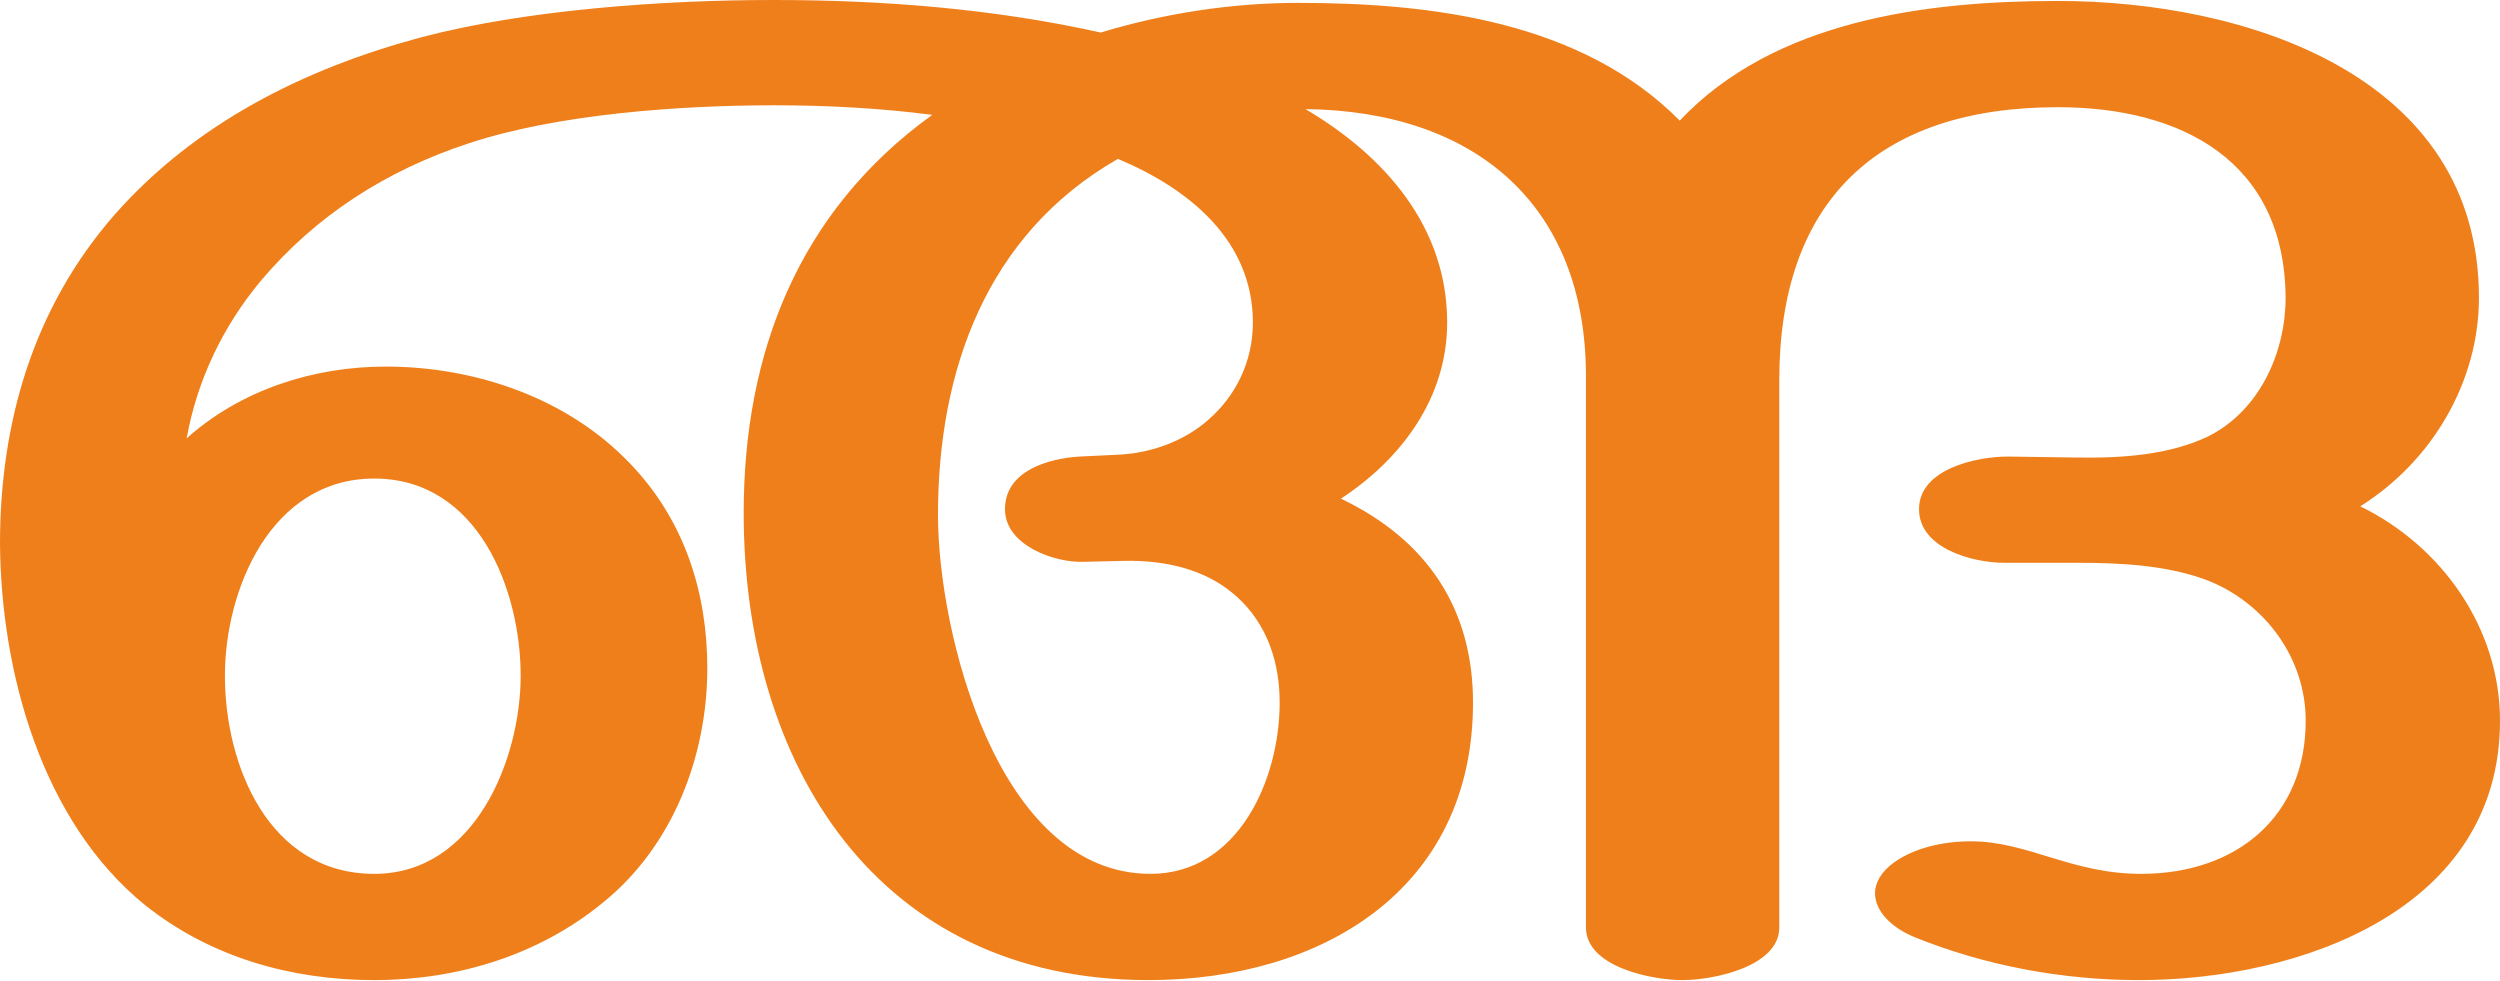
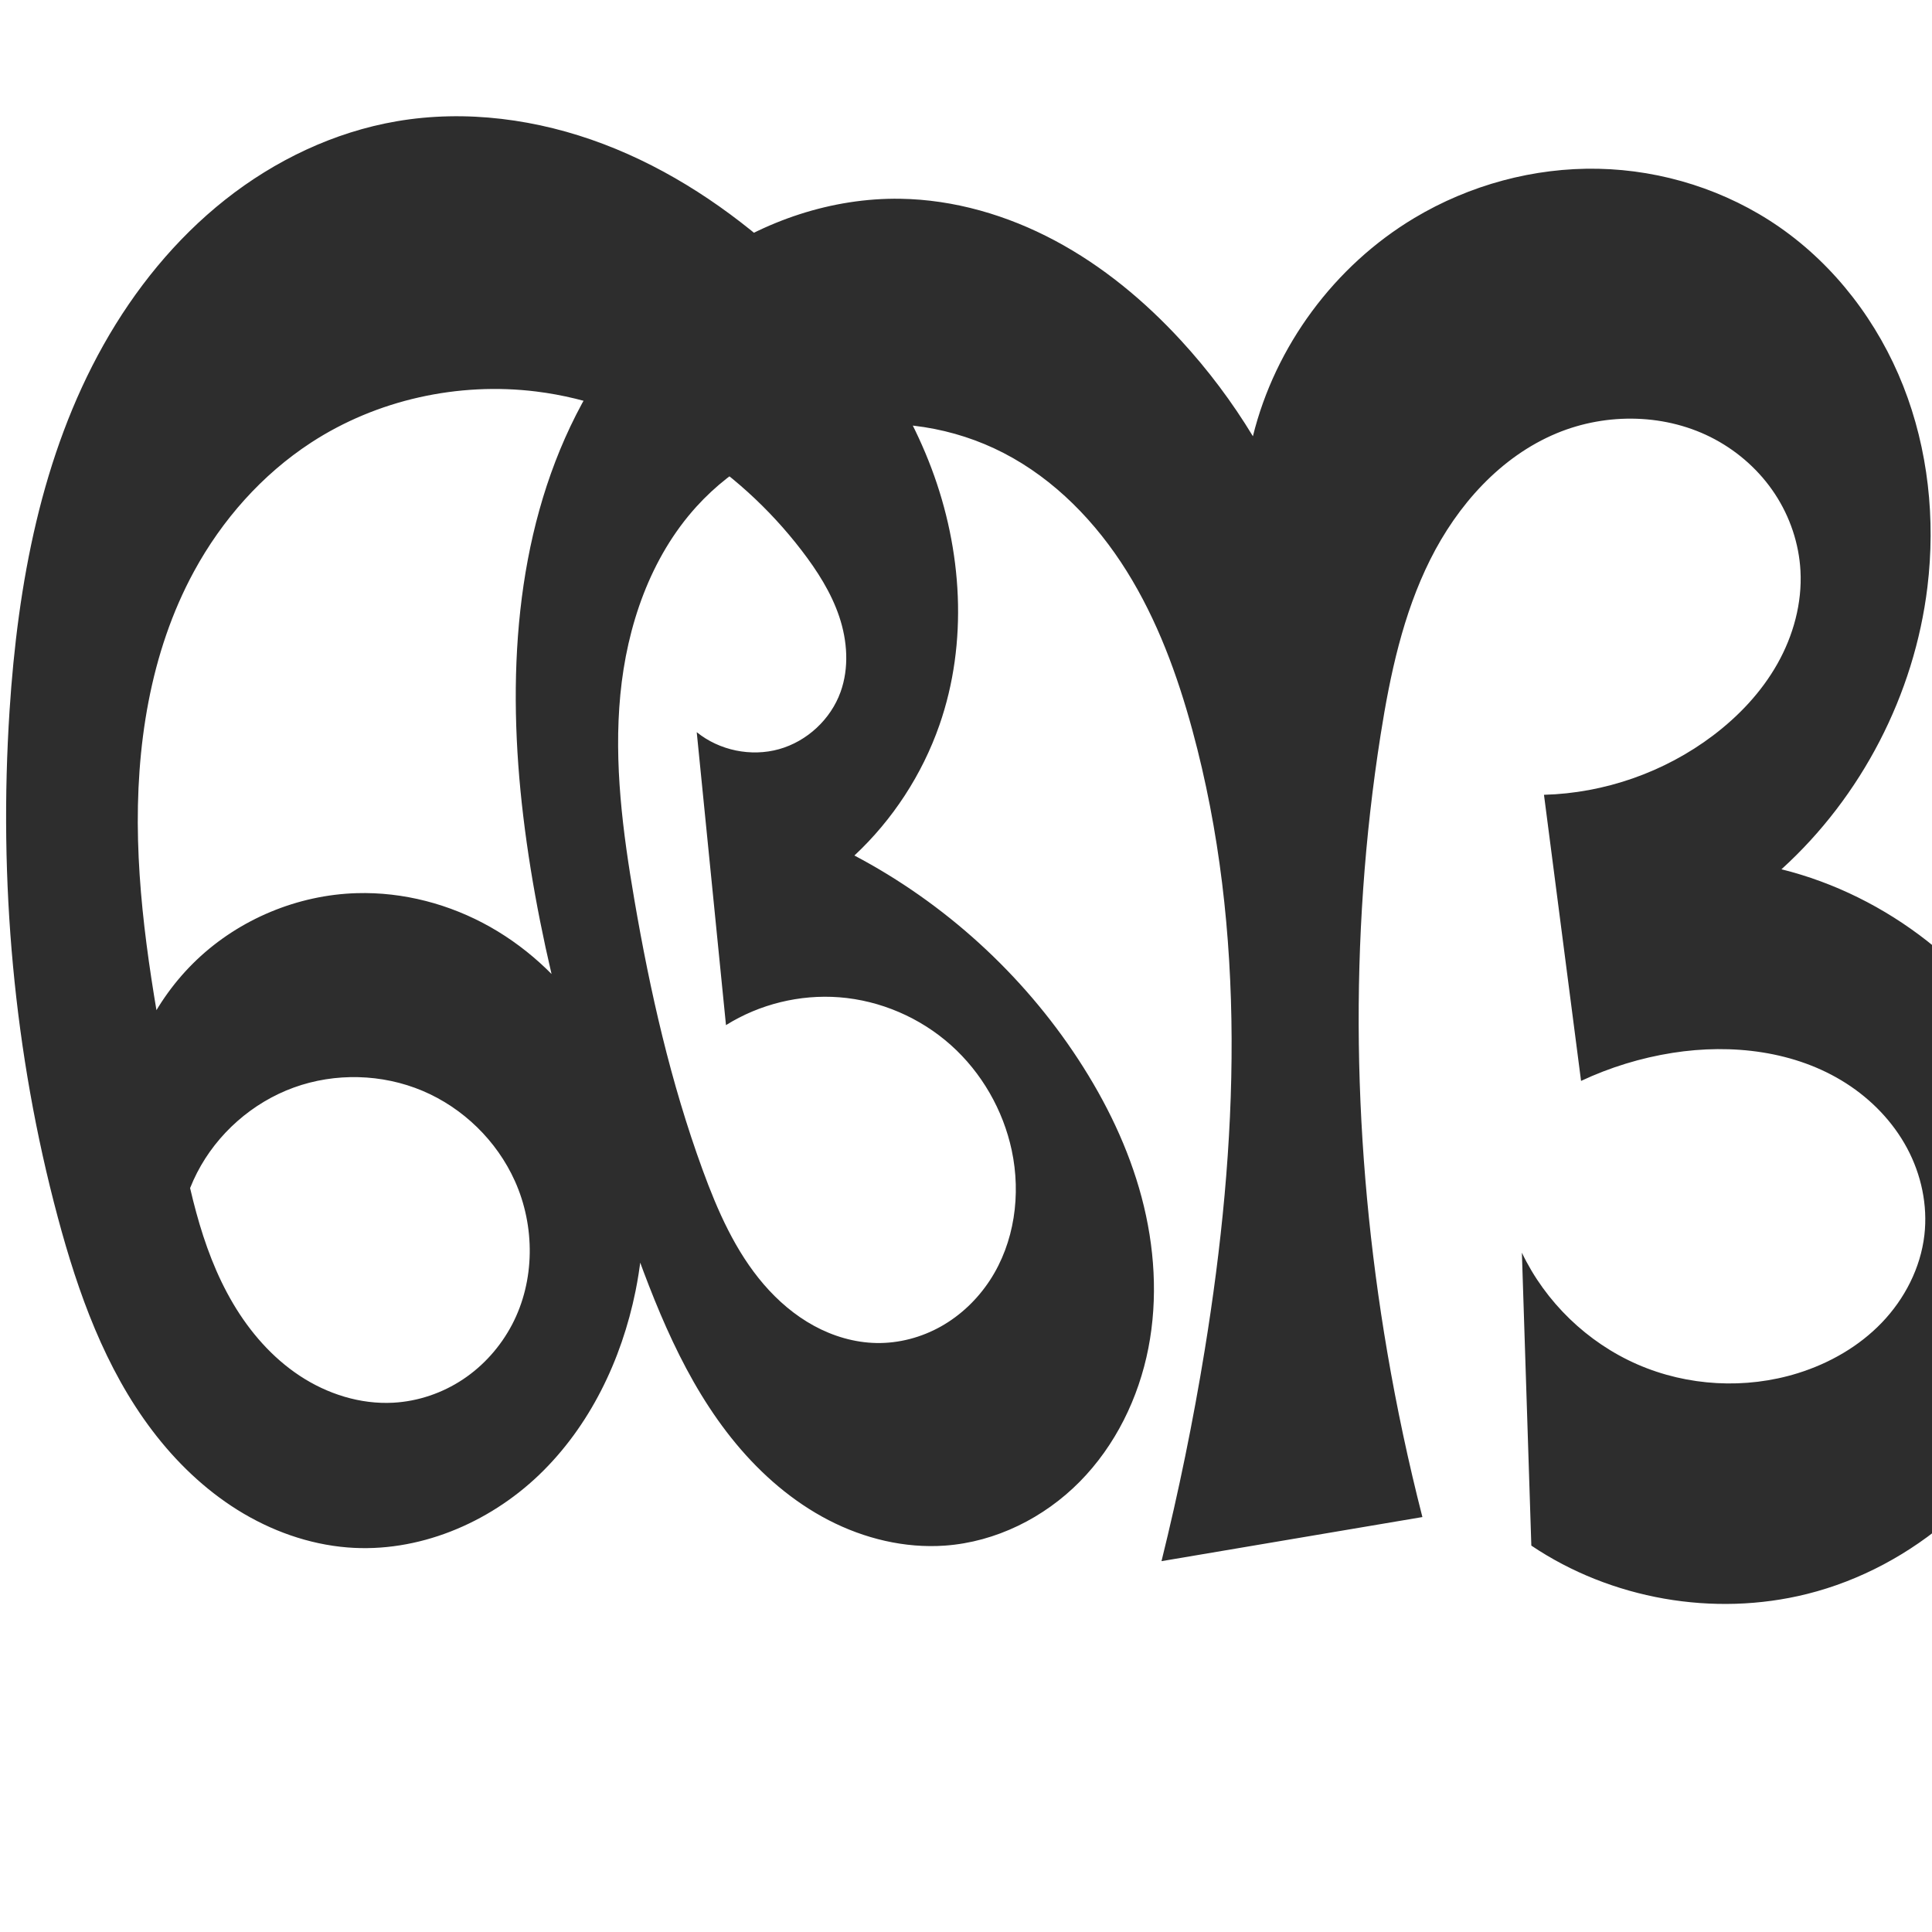
- <svg xmlns="http://www.w3.org/2000/svg" xml:space="preserve" width="2612px" height="1024px" version="1.1" style="shape-rendering:geometricPrecision; text-rendering:geometricPrecision; image-rendering:optimizeQuality; fill-rule:evenodd; clip-rule:evenodd" viewBox="0 0 2612 1024">
-   <defs>
-     <style type="text/css">
+ <svg xmlns="http://www.w3.org/2000/svg" xml:space="preserve" width="1000" height="1000" version="1.1" style="clip-rule:evenodd;fill-rule:evenodd;image-rendering:optimizeQuality;shape-rendering:geometricPrecision;text-rendering:geometricPrecision" viewBox="0 0 1000 1000" id="svg10">
+   <defs id="defs4">
+     <style type="text/css" id="style2">
   
    .fil0 {fill:#EF7F1A;fill-rule:nonzero}
   
  </style>
  </defs>
-   <g id="Layer_x0020_1">
-     <path class="fil0" d="M2235 1024c167,0 377,-73 377,-271 0,-96 -60,-182 -146,-224 75,-47 124,-130 124,-218 0,-233 -245,-310 -440,-310 -137,0 -296,20 -395,125 -103,-104 -260,-123 -399,-123 -69,0 -140,11 -206,31 -112,-25 -228,-34 -342,-34 -114,0 -258,10 -368,39 -123,33 -236,90 -320,185 -85,97 -120,217 -120,344 1,133 43,290 152,378 68,54 152,78 239,78 87,0 172,-26 239,-81 73,-59 109,-153 109,-245 0,-79 -24,-155 -81,-214 -65,-68 -161,-101 -255,-101 -75,0 -151,24 -208,75 11,-61 38,-117 77,-164 58,-69 132,-116 217,-144 93,-31 222,-40 320,-40 55,0 111,3 165,10 -140,101 -197,249 -197,416 0,262 139,488 423,488 180,0 339,-94 339,-290 0,-98 -48,-170 -138,-213 64,-42 111,-106 111,-184 0,-100 -65,-174 -148,-223 178,2 293,101 293,279l0 576c0,41 68,55 101,55 32,0 101,-14 101,-55l0 -572c0,-185 101,-285 291,-285 129,0 237,56 238,199 0,57 -27,118 -81,145 -40,19 -88,23 -140,22l-69 -1c-33,0 -93,13 -93,55 0,41 56,56 89,56l77 0c48,0 96,3 137,19 59,24 101,81 101,146 0,100 -72,160 -172,160 -73,0 -118,-34 -178,-34 -29,0 -59,7 -80,22 -14,10 -20,22 -20,32 0,19 17,36 41,46 74,30 155,45 235,45zm-1033 -111c-160,0 -222,-253 -222,-375 0,-150 50,-293 188,-372 74,31 141,85 141,171 0,41 -18,77 -47,102 -24,21 -57,34 -92,36l-42 2c-33,2 -78,15 -78,55 0,38 52,56 82,55l42 -1c46,-1 85,10 113,33 31,25 50,64 50,115 0,80 -43,179 -135,179zm-811 0c-110,0 -156,-113 -156,-207 0,-90 48,-206 156,-206 109,0 153,117 153,206 0,86 -47,207 -153,207z" />
-   </g>
+   <path style="fill:#2d2d2d;fill-rule:nonzero;stroke:none;stroke-width:1px;stroke-linecap:butt;stroke-linejoin:miter;stroke-opacity:1" d="M 95.291,673.433 63.23,577.691 c 2.441,-30.463 16.469,-59.855 38.618,-80.912 22.148,-21.057 52.212,-33.582 82.759,-34.481 24.085,-0.709 48.242,5.665 69.21,17.537 20.968,11.872 38.746,29.15 51.832,49.383 26.172,40.465 32.854,91.816 23.297,139.05 -7.216,35.665 -23.685,70.001 -49.961,95.173 -26.276,25.172 -62.812,40.422 -99.084,37.518 -20.164,-1.615 -39.735,-8.679 -56.896,-19.387 C 105.843,770.862 91.046,756.577 78.825,740.458 54.381,708.22 40.424,669.285 29.954,630.207 7.113,544.959 -0.755,455.877 4.946,367.807 9.192,302.219 21.403,235.743 53.617,178.454 69.724,149.809 90.778,123.766 116.546,103.372 142.315,82.978 172.881,68.348 205.268,62.78 c 35.862,-6.165 73.206,-1.093 107.221,11.832 34.015,12.924 64.814,33.49 91.793,57.907 33.564,30.377 61.813,67.404 77.797,109.758 15.984,42.353 19.072,90.265 4.165,133.01 -8.934,25.617 -24.177,49.009 -44.003,67.528 46.712,24.636 87.003,61.325 115.893,105.533 14.378,22.002 26.013,45.95 32.766,71.351 6.753,25.401 8.53,52.303 3.494,78.099 -5.036,25.796 -17.06,50.427 -35.527,69.129 -18.467,18.702 -43.494,31.188 -69.709,33.073 -20.787,1.495 -41.803,-3.615 -60.312,-13.195 -18.509,-9.58 -34.577,-23.509 -47.886,-39.547 -26.618,-32.076 -42.017,-71.796 -55.851,-111.114 -24.446,-69.479 -45.506,-140.6 -54.277,-213.73 -8.438,-70.355 -4.725,-144.497 27.339,-207.687 16.032,-31.595 39.097,-59.891 68.159,-80.157 29.061,-20.265 64.227,-32.231 99.653,-31.691 27.894,0.426 55.417,8.515 80.032,21.643 24.615,13.128 46.401,31.195 65.285,51.729 14.004,15.227 26.486,31.852 37.201,49.547 11.529,-46.674 42.307,-88.281 83.563,-112.965 28.554,-17.084 61.907,-26.159 95.174,-25.482 33.268,0.678 66.334,11.161 93.68,30.118 29.009,20.11 51.235,49.463 64.186,82.299 12.951,32.836 16.773,69.017 12.531,104.059 -6.73,55.606 -34.073,108.478 -75.559,146.11 54.83,13.628 103.153,51.531 129.45,101.536 26.535,50.459 30.114,112.739 8.242,165.387 -21.872,52.648 -69.152,94.362 -124.463,108.177 C 887.058,837.089 833.876,827.757 792.616,800 l -4.891,-151.602 c 12.201,25.558 33.841,46.477 59.796,57.808 25.955,11.331 56.008,12.977 83.046,4.548 16.316,-5.086 31.629,-13.831 43.464,-26.159 11.836,-12.328 20.055,-28.326 22.027,-45.302 1.792,-15.428 -1.613,-31.31 -8.947,-45.001 -7.334,-13.691 -18.497,-25.201 -31.578,-33.576 -26.161,-16.749 -59.091,-20.59 -89.777,-15.764 -16.381,2.576 -32.393,7.483 -47.405,14.527 l -19.191,-148.092 c 31.391,-0.844 62.435,-11.727 87.482,-30.668 13.362,-10.105 25.11,-22.544 33.34,-37.136 8.23,-14.592 12.836,-31.399 11.936,-48.128 -0.759,-14.109 -5.437,-27.959 -13.202,-39.764 -7.765,-11.805 -18.578,-21.553 -31.016,-28.258 -24.875,-13.41 -55.861,-14.034 -81.953,-3.18 -29.111,12.11 -51.4,37.239 -65.487,65.446 -14.087,28.207 -20.746,59.5 -25.654,90.645 -16.662,105.73 -14.564,214.164 3.469,319.668 4.894,28.635 10.953,57.072 18.157,85.215 l -135.042,22.825 c 8.92,-36.062 16.38,-72.484 22.356,-109.149 17.348,-106.424 21.934,-216.886 -6.361,-320.935 -7.821,-28.758 -18.215,-57.063 -34.003,-82.34 -15.788,-25.277 -37.251,-47.499 -63.733,-61.169 -25.703,-13.268 -55.747,-18.031 -84.254,-13.129 -28.507,4.902 -55.298,19.479 -74.724,40.91 -23.916,26.385 -35.987,61.89 -39.388,97.338 -3.4,35.449 1.262,71.162 7.282,106.261 8.125,47.371 18.783,94.457 35.277,139.6 7.74,21.184 16.974,42.262 31.685,59.357 7.356,8.547 16.052,16.014 25.949,21.419 9.897,5.405 21.02,8.707 32.295,8.926 11.675,0.226 23.357,-2.881 33.531,-8.612 10.174,-5.731 18.837,-14.046 25.241,-23.811 12.806,-19.53 16.195,-44.463 11.327,-67.305 -4.445,-20.858 -15.584,-40.266 -31.488,-54.473 -15.904,-14.207 -36.51,-23.109 -57.772,-24.749 -20.412,-1.574 -41.286,3.556 -58.643,14.411 L 360.627,378.968 c 11.709,9.473 28.088,12.859 42.593,8.805 14.505,-4.054 26.755,-15.442 31.855,-29.614 4.478,-12.443 3.535,-26.39 -0.66,-38.931 -4.195,-12.542 -11.459,-23.841 -19.508,-34.335 -33.338,-43.463 -82.941,-75.505 -137.302,-82.243 -40.376,-5.005 -82.527,4.229 -116.605,26.453 -25.403,16.567 -46.084,39.999 -60.578,66.64 -22.913,42.116 -30.235,91.268 -28.975,139.197 1.26,47.929 10.661,95.218 19.404,142.36 6.23,33.59 12.437,68.06 29.833,97.462 8.698,14.701 20.2,27.926 34.454,37.34 14.253,9.414 31.356,14.862 48.413,13.938 12.811,-0.694 25.384,-4.972 36.068,-12.075 10.684,-7.103 19.467,-16.996 25.429,-28.356 11.923,-22.721 11.974,-50.959 1.437,-74.355 -9.351,-20.762 -26.761,-37.767 -47.737,-46.626 -20.976,-8.859 -45.305,-9.483 -66.707,-1.709 -21.402,7.773 -39.661,23.864 -50.062,44.12 -10.402,20.256 -12.841,44.47 -6.688,66.393 z" id="path857" />
</svg>
